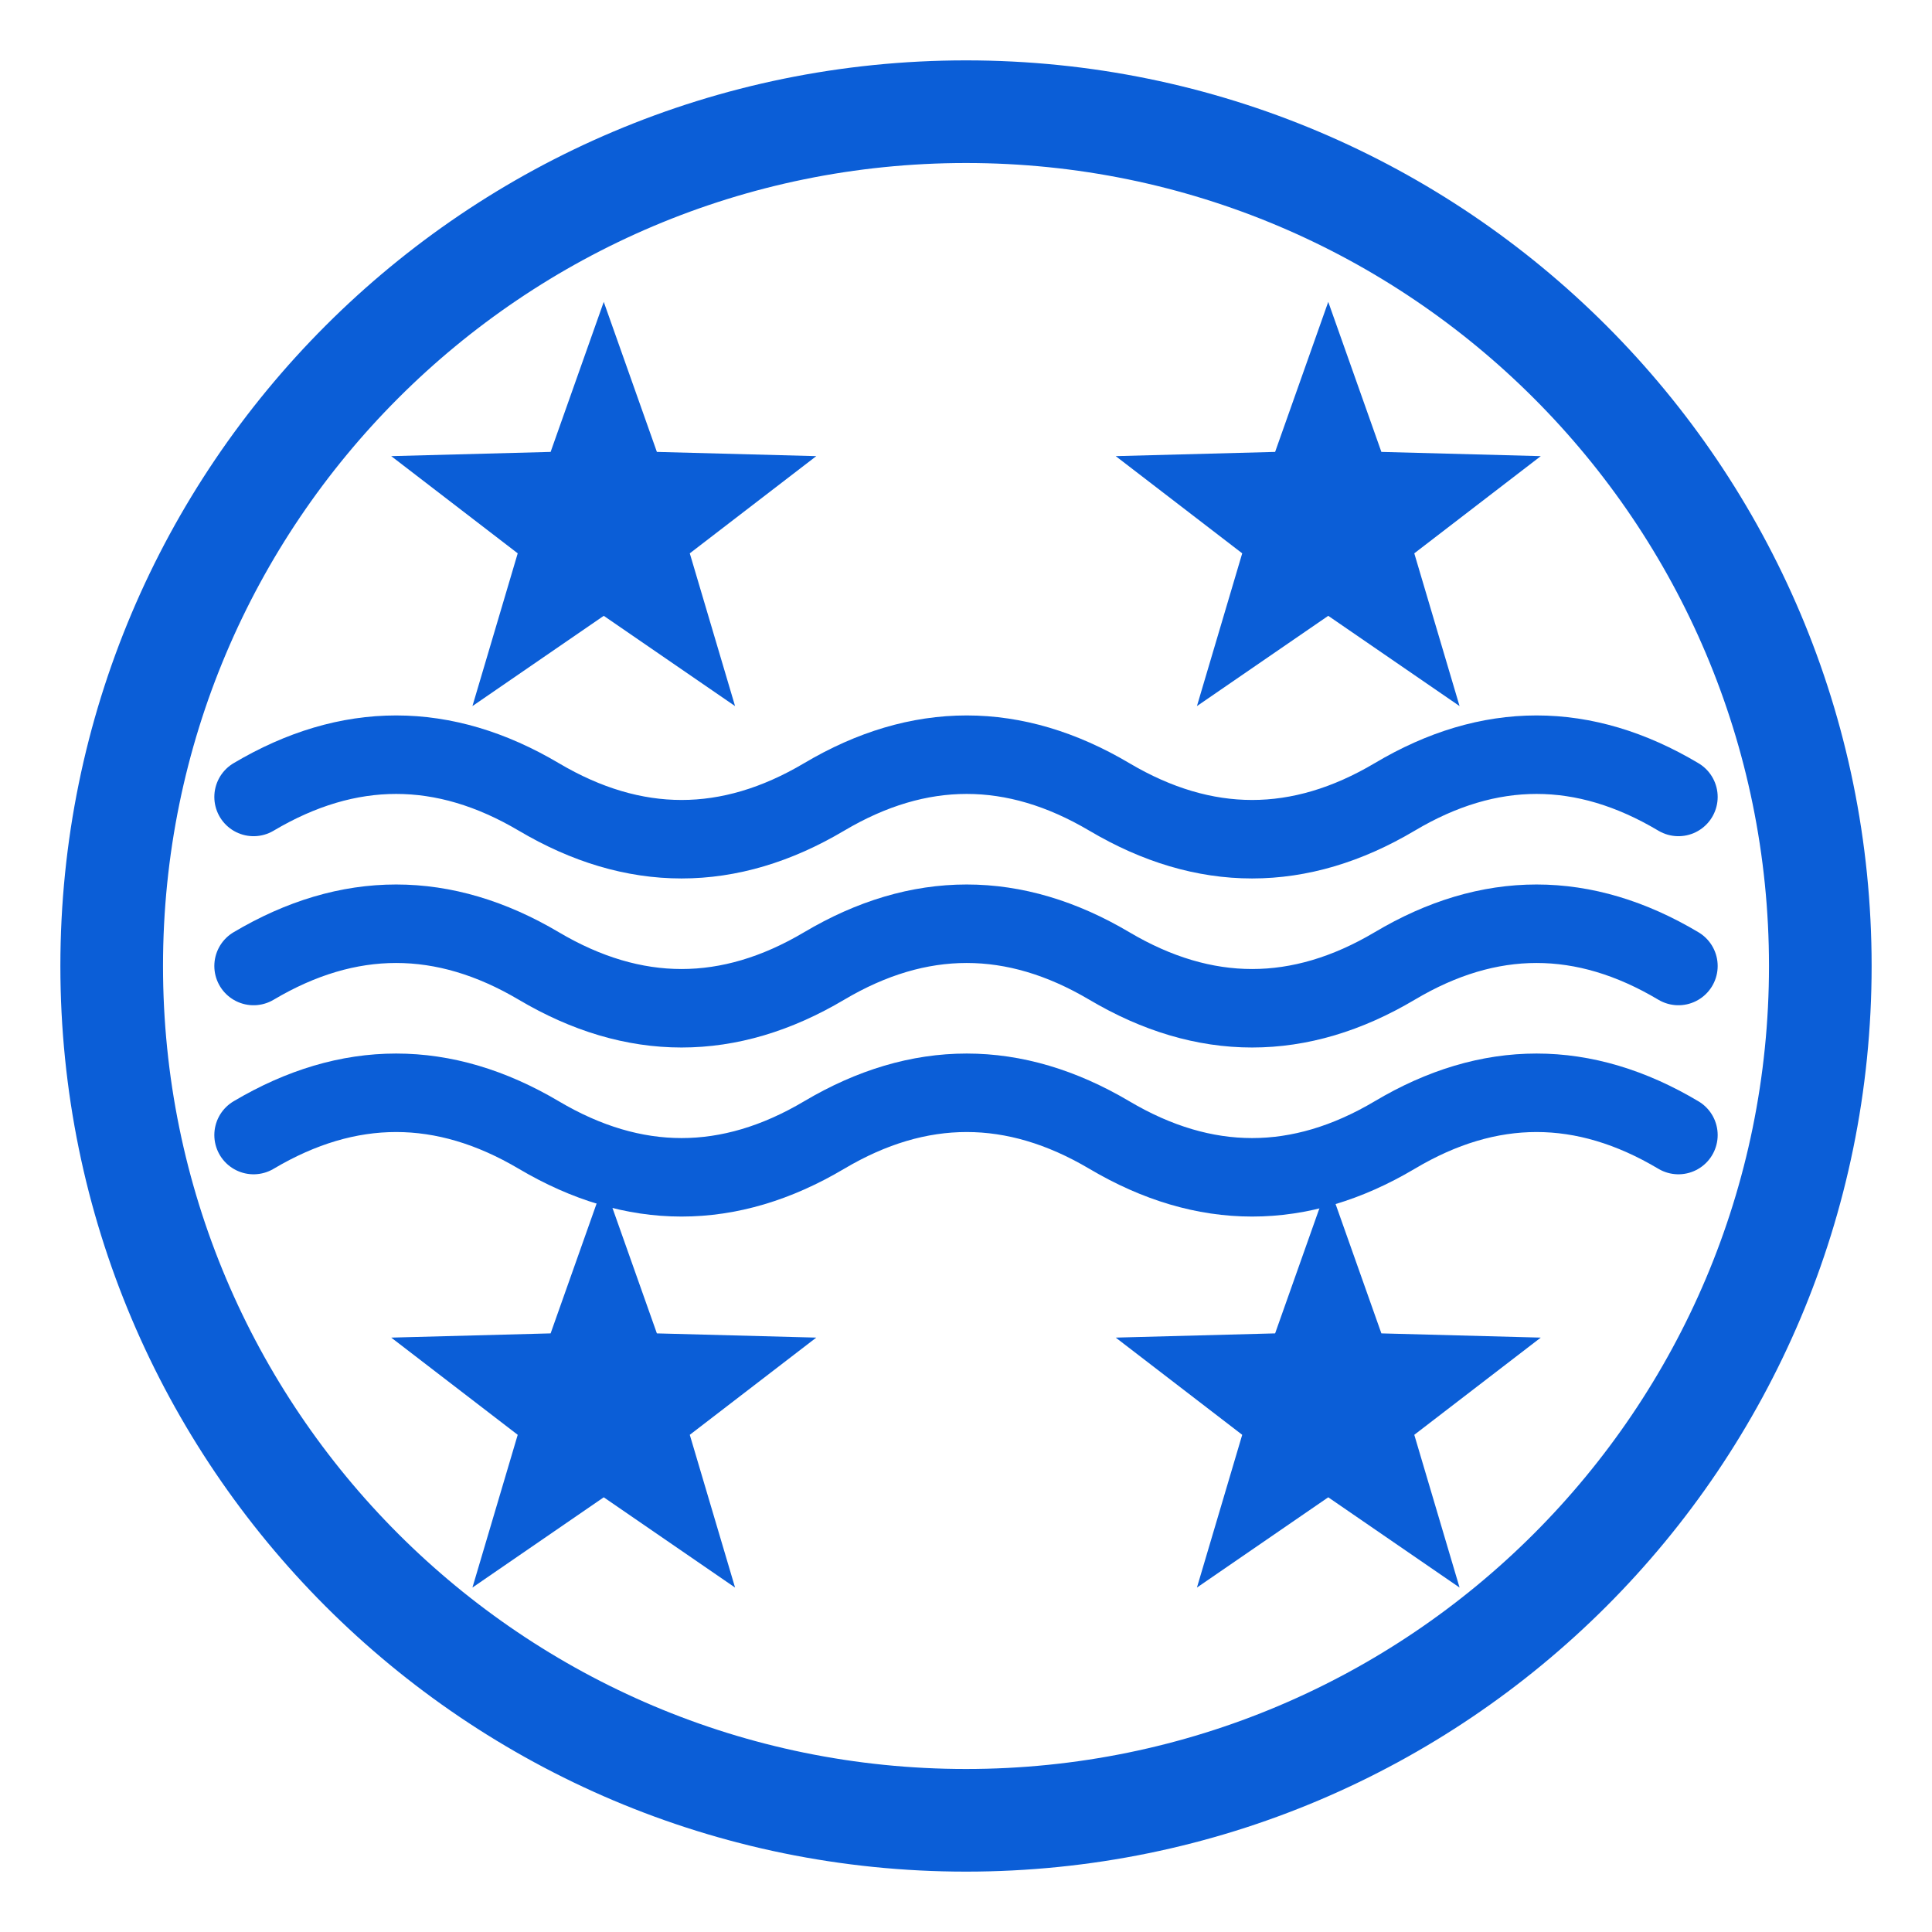
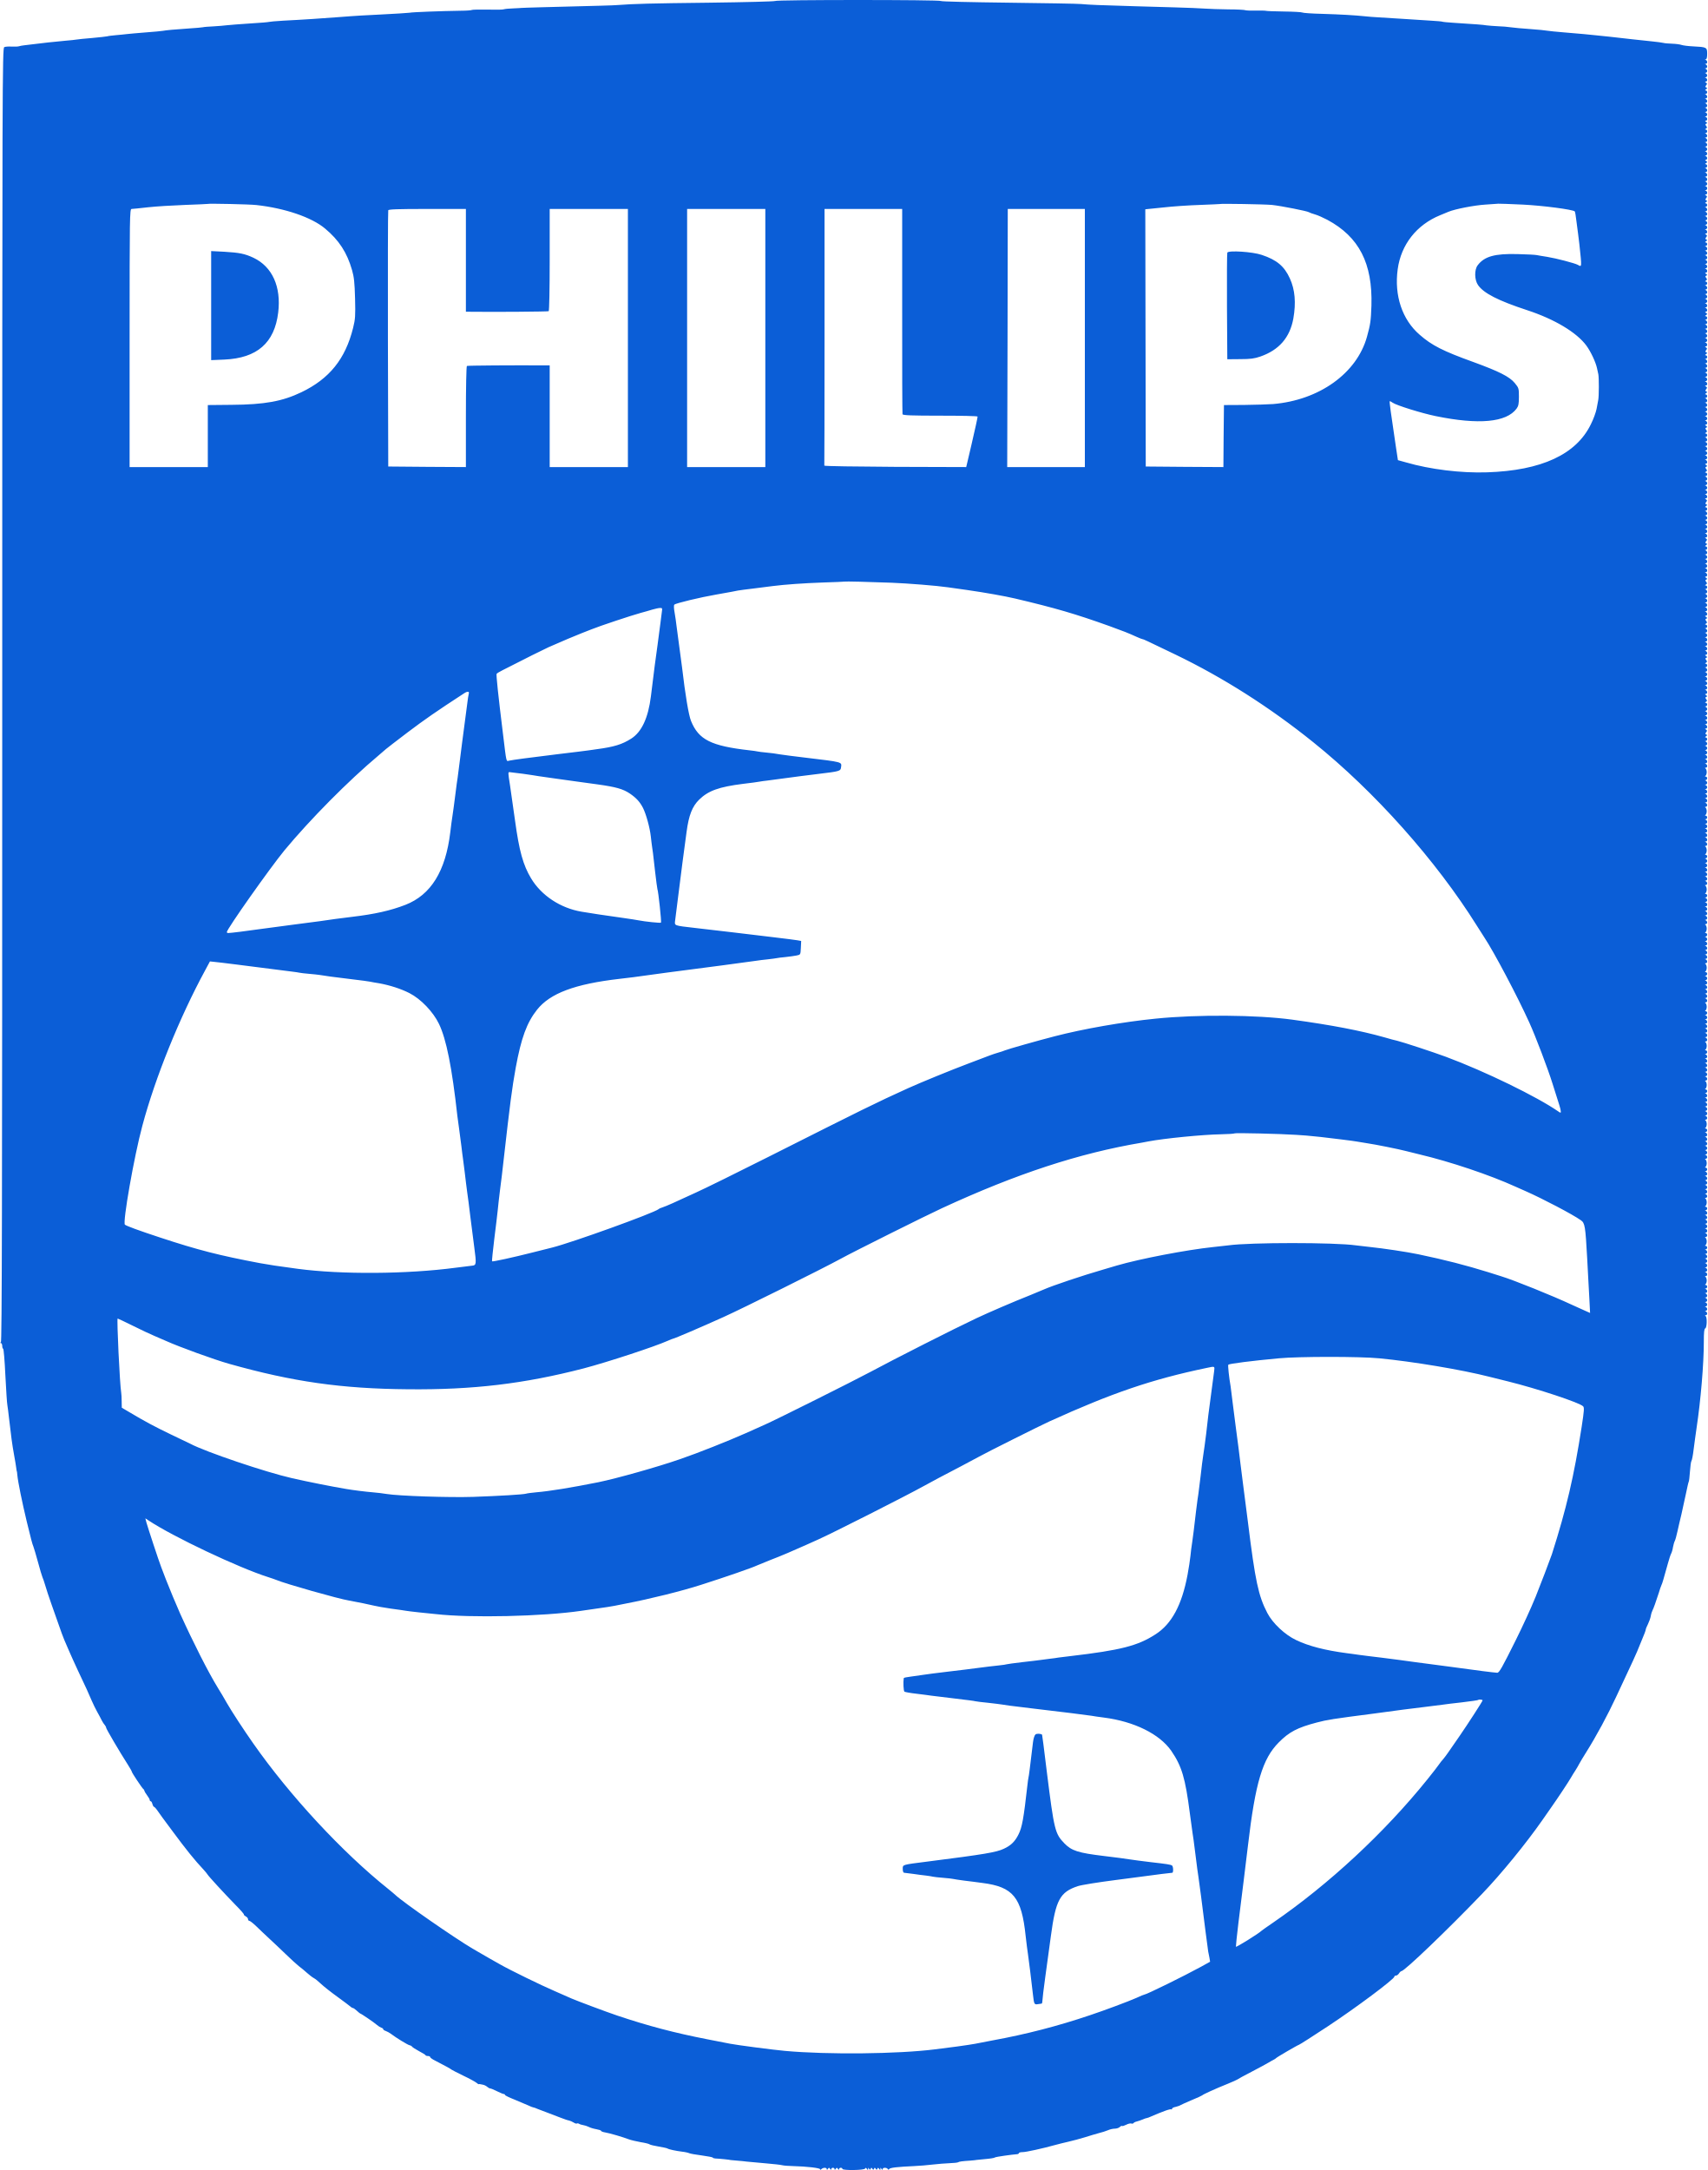
- <svg xmlns="http://www.w3.org/2000/svg" viewBox="0 0 64 64" width="256" height="256" role="img" aria-label="Philips emblem">
-   <circle cx="32.0" cy="32.0" r="28.30" fill="none" stroke="#0B5ED7" stroke-width="3.4" />
-   <path d="M20.00,10.00 L21.76,14.97 L27.04,15.11 L22.85,18.33 L24.35,23.39 L20.00,20.40 L15.65,23.39 L17.15,18.33 L12.96,15.11 L18.24,14.97 Z" fill="#0B5ED7" />
-   <path d="M44.00,10.00 L45.76,14.97 L51.04,15.11 L46.85,18.33 L48.35,23.39 L44.00,20.40 L39.65,23.39 L41.15,18.33 L36.96,15.11 L42.24,14.97 Z" fill="#0B5ED7" />
-   <path d="M20.00,39.20 L21.76,44.17 L27.04,44.31 L22.85,47.53 L24.35,52.59 L20.00,49.60 L15.65,52.59 L17.15,47.53 L12.96,44.31 L18.24,44.17 Z" fill="#0B5ED7" />
-   <path d="M44.00,39.20 L45.76,44.17 L51.04,44.31 L46.85,47.53 L48.35,52.59 L44.00,49.60 L39.65,52.59 L41.15,47.53 L36.96,44.31 L42.24,44.17 Z" fill="#0B5ED7" />
-   <path d="M8.40,26.40 Q13.12,23.60 17.85,26.40 Q22.58,29.20 27.30,26.40 Q32.02,23.60 36.75,26.40 Q41.48,29.20 46.20,26.40 Q50.90,23.60 55.60,26.40" fill="none" stroke="#0B5ED7" stroke-width="2.6" stroke-linecap="round" />
-   <path d="M8.40,32.00 Q13.12,29.20 17.85,32.00 Q22.58,34.80 27.30,32.00 Q32.02,29.20 36.75,32.00 Q41.48,34.80 46.20,32.00 Q50.90,29.20 55.60,32.00" fill="none" stroke="#0B5ED7" stroke-width="2.6" stroke-linecap="round" />
-   <path d="M8.40,37.60 Q13.12,34.80 17.85,37.60 Q22.58,40.40 27.30,37.60 Q32.02,34.80 36.75,37.60 Q41.48,40.40 46.20,37.60 Q50.90,34.80 55.60,37.60" fill="none" stroke="#0B5ED7" stroke-width="2.6" stroke-linecap="round" />
+ <svg xmlns="http://www.w3.org/2000/svg" viewBox="0 0 1528 1942">
+   <g transform="translate(0,1942) scale(0.1,-0.1)" fill="#0B5ED7">
+     <path d="M6936 19411 c-3 -4 -265 -11 -583 -15 -535 -6 -678 -10 -823 -21 -50 -4 -145 -6 -685 -20 -99 -3 -180 -5 -180 -6 0 -1 -31 -2 -70 -4 -38 -1 -77 -5 -85 -8 -8 -4 -75 -5 -147 -3 -73 1 -135 0 -139 -3 -3 -3 -47 -7 -97 -7 -183 -3 -433 -12 -462 -18 -16 -2 -133 -10 -260 -16 -126 -6 -246 -13 -265 -15 -19 -2 -73 -6 -120 -9 -47 -3 -148 -10 -225 -16 -77 -5 -194 -12 -260 -15 -66 -4 -123 -9 -127 -11 -4 -2 -80 -9 -170 -14 -90 -6 -183 -13 -208 -16 -25 -3 -79 -8 -120 -10 -41 -2 -84 -5 -95 -8 -11 -2 -63 -7 -115 -10 -137 -9 -218 -17 -243 -22 -12 -2 -80 -9 -152 -14 -71 -6 -148 -12 -170 -15 -22 -3 -67 -7 -100 -10 -33 -3 -67 -7 -75 -10 -8 -2 -69 -9 -135 -15 -66 -5 -129 -12 -140 -14 -11 -2 -54 -7 -95 -10 -89 -8 -239 -24 -295 -32 -22 -3 -56 -7 -75 -9 -19 -2 -42 -6 -50 -9 -8 -3 -37 -4 -65 -3 -27 2 -58 0 -67 -5 -17 -8 -18 -294 -18 -5798 0 -4621 -3 -5789 -12 -5793 -10 -4 -10 -6 0 -6 6 -1 12 -12 12 -26 0 -14 4 -25 8 -25 5 0 14 -107 20 -238 7 -130 14 -250 18 -267 3 -16 9 -66 14 -110 19 -166 29 -243 45 -330 9 -49 18 -103 20 -120 2 -16 4 -30 5 -30 1 0 4 -16 5 -35 6 -63 43 -244 84 -415 40 -164 50 -203 60 -226 5 -13 24 -76 41 -139 17 -63 35 -124 40 -135 5 -11 16 -42 24 -70 16 -53 28 -90 56 -170 10 -27 37 -104 60 -170 23 -66 47 -133 55 -150 7 -16 26 -59 41 -95 15 -36 51 -114 79 -175 75 -158 100 -213 126 -275 13 -30 35 -75 49 -100 14 -25 32 -58 40 -75 8 -16 21 -36 28 -43 6 -7 12 -18 12 -24 0 -10 122 -218 194 -330 20 -31 36 -60 36 -64 0 -9 92 -147 103 -155 5 -3 9 -10 9 -15 1 -5 11 -23 24 -40 13 -17 24 -36 24 -42 0 -7 4 -12 9 -12 5 0 12 -11 15 -25 4 -14 10 -25 15 -25 4 0 21 -19 37 -43 16 -23 32 -46 37 -52 4 -5 44 -59 89 -120 125 -169 200 -262 280 -347 15 -16 31 -36 36 -44 10 -17 144 -163 250 -272 44 -44 78 -83 75 -86 -3 -2 5 -9 16 -16 12 -6 21 -17 21 -25 0 -8 5 -15 11 -15 7 0 35 -22 63 -49 28 -27 79 -76 114 -108 35 -32 100 -94 146 -138 45 -44 99 -93 120 -110 22 -16 55 -44 75 -62 19 -17 46 -38 59 -45 14 -7 43 -31 66 -53 23 -22 89 -74 146 -115 57 -41 109 -81 116 -87 7 -7 17 -13 22 -13 5 0 21 -11 36 -25 15 -14 29 -25 31 -25 7 0 130 -84 149 -102 11 -10 28 -20 38 -24 10 -3 18 -9 18 -14 0 -5 10 -12 23 -16 12 -4 33 -16 47 -26 44 -34 152 -100 167 -102 8 -1 18 -7 21 -12 4 -6 32 -24 62 -40 30 -16 57 -32 58 -36 2 -5 12 -8 23 -8 10 0 19 -4 19 -9 0 -6 21 -21 48 -34 89 -46 137 -72 142 -78 3 -3 50 -27 105 -54 55 -26 108 -55 119 -64 10 -9 20 -15 22 -13 2 1 5 2 7 1 1 0 13 -3 26 -5 14 -2 32 -11 41 -19 9 -8 21 -15 27 -15 6 0 34 -11 61 -25 28 -14 55 -25 61 -25 6 0 11 -4 11 -8 0 -5 37 -23 83 -41 45 -19 100 -42 123 -52 22 -11 44 -19 48 -19 4 0 22 -6 39 -14 18 -7 57 -22 87 -33 30 -12 82 -31 115 -44 33 -13 68 -25 78 -26 10 -2 28 -10 41 -18 12 -8 25 -12 29 -9 3 3 12 2 19 -2 7 -5 24 -10 37 -12 13 -2 36 -9 50 -16 14 -8 45 -17 69 -21 23 -4 42 -10 42 -15 0 -4 17 -11 38 -14 41 -7 157 -41 212 -62 19 -7 67 -18 105 -25 39 -6 75 -15 80 -20 6 -4 42 -13 80 -19 37 -6 73 -14 78 -17 14 -9 76 -22 132 -29 28 -3 57 -10 65 -14 8 -4 59 -13 113 -20 53 -7 97 -16 97 -19 0 -4 10 -7 23 -8 32 -1 131 -11 137 -14 3 -1 28 -3 55 -5 28 -2 68 -6 90 -9 22 -2 96 -9 165 -15 69 -6 136 -13 150 -17 14 -4 59 -7 100 -8 121 -3 240 -17 240 -28 0 -7 4 -7 12 1 16 16 48 15 48 0 0 -9 4 -8 10 2 9 13 11 13 20 0 6 -10 10 -11 10 -2 0 6 7 12 15 12 8 0 15 -6 15 -12 0 -9 4 -8 10 2 9 13 11 13 20 0 6 -10 10 -11 10 -2 0 6 7 12 15 12 8 0 15 -4 15 -10 0 -15 197 -13 203 3 4 9 8 8 16 -3 10 -13 11 -13 11 0 0 12 2 13 9 1 7 -11 9 -11 14 0 5 12 7 12 15 0 8 -11 10 -11 15 0 5 12 7 12 15 0 8 -11 10 -11 15 0 4 12 7 11 16 -1 10 -13 11 -13 11 0 0 13 1 13 10 0 6 -10 10 -11 10 -2 0 15 36 16 46 1 5 -8 8 -8 13 0 8 12 73 19 221 26 47 2 123 8 170 14 47 5 114 11 150 12 36 1 70 5 75 8 11 7 36 10 110 15 28 2 52 5 55 6 3 1 25 3 50 5 77 7 106 11 117 18 8 5 146 25 201 29 6 1 12 5 12 10 0 4 15 8 33 8 30 0 177 32 292 64 28 8 82 21 121 30 38 9 104 26 145 39 41 13 97 30 124 37 28 7 64 18 82 26 17 8 45 14 61 14 17 0 37 7 45 15 8 8 17 12 20 9 3 -3 19 2 37 11 17 9 38 14 46 11 7 -3 16 -1 19 3 2 5 16 12 29 15 14 3 38 12 53 18 15 7 33 13 38 13 6 1 24 7 40 15 57 24 70 30 121 49 29 11 55 17 58 14 3 -4 6 -1 6 5 0 6 15 14 33 17 17 4 37 11 42 15 6 4 51 24 100 45 50 20 92 40 95 43 6 8 120 60 230 104 41 17 80 34 85 38 6 5 63 36 127 69 65 34 132 70 150 81 18 11 40 23 48 27 8 3 17 10 20 13 5 8 198 120 205 120 5 0 139 86 260 166 259 171 595 423 595 444 0 6 7 10 15 10 8 0 20 9 27 20 7 11 17 20 22 20 27 0 418 375 721 691 171 178 393 450 539 659 25 36 62 89 83 119 55 78 150 221 173 261 11 19 29 49 40 65 11 17 27 44 35 60 9 17 36 62 60 100 92 146 194 335 273 505 37 80 113 243 147 315 18 39 35 77 38 85 3 8 22 53 41 100 20 46 36 89 36 95 0 6 8 27 19 48 10 20 22 53 26 73 3 20 11 44 16 53 9 17 30 75 56 156 8 28 19 59 24 70 9 19 15 41 58 195 10 36 22 74 28 85 6 11 14 37 17 59 4 21 11 46 16 55 5 9 16 48 24 86 8 39 25 108 36 155 11 47 29 129 40 183 11 54 22 102 25 107 3 5 8 47 11 92 3 46 9 88 13 93 5 6 14 53 20 105 7 52 18 138 26 190 38 253 65 575 65 772 0 84 3 117 13 120 15 6 18 100 3 110 -7 5 -7 8 2 8 6 0 12 6 12 14 0 8 -6 17 -12 19 -10 4 -10 6 0 6 6 1 12 7 12 15 0 8 -6 17 -12 19 -10 4 -10 6 0 6 6 1 12 7 12 15 0 8 -6 17 -12 19 -10 4 -10 6 0 6 6 1 12 7 12 15 0 8 -6 17 -12 19 -10 4 -10 6 0 6 6 1 12 7 12 15 0 8 -6 17 -12 19 -10 4 -10 6 0 6 6 1 12 7 12 15 0 8 -6 17 -12 19 -10 4 -10 6 0 6 6 1 12 8 12 16 0 8 -6 15 -12 15 -9 0 -9 3 -2 8 5 4 10 18 10 32 0 14 -5 28 -10 32 -7 5 -7 8 2 8 16 0 16 27 0 33 -10 4 -10 6 0 6 6 1 12 7 12 15 0 8 -6 17 -12 19 -10 4 -10 6 0 6 6 1 12 7 12 15 0 8 -6 17 -12 19 -10 4 -10 6 0 6 6 1 12 7 12 15 0 8 -6 17 -12 19 -10 4 -10 6 0 6 6 1 12 7 12 15 0 8 -6 17 -12 19 -10 4 -10 6 0 6 6 1 12 7 12 15 0 8 -6 17 -12 19 -10 4 -10 6 0 6 6 1 12 8 12 16 0 8 -6 15 -12 15 -9 0 -9 3 -2 8 5 4 10 18 10 32 0 14 -5 28 -10 32 -7 5 -7 8 2 8 6 0 12 6 12 14 0 8 -6 17 -12 19 -10 4 -10 6 0 6 16 1 16 28 0 34 -10 4 -10 6 0 6 16 1 16 28 0 34 -10 4 -10 6 0 6 6 1 12 7 12 15 0 8 -6 17 -12 19 -10 4 -10 6 0 6 6 1 12 7 12 15 0 8 -6 17 -12 19 -10 4 -10 6 0 6 16 1 16 28 0 34 -10 4 -10 6 0 6 6 1 12 8 12 16 0 8 -6 15 -12 15 -9 0 -9 3 -2 8 5 4 10 18 10 32 0 14 -5 28 -10 32 -7 5 -7 8 2 8 6 0 12 6 12 14 0 8 -6 17 -12 19 -10 4 -10 6 0 6 6 1 12 7 12 15 0 8 -6 17 -12 19 -10 4 -10 6 0 6 6 1 12 7 12 15 0 8 -6 17 -12 19 -10 4 -10 6 0 6 6 1 12 7 12 15 0 8 -6 17 -12 19 -10 4 -10 6 0 6 6 1 12 7 12 15 0 8 -6 17 -12 19 -10 4 -10 6 0 6 6 1 12 7 12 15 0 8 -6 17 -12 19 -10 4 -10 6 0 6 6 1 12 8 12 16 0 8 -6 15 -12 15 -9 0 -9 3 -2 8 5 4 10 18 10 32 0 14 -5 28 -10 32 -7 5 -7 8 2 8 6 0 12 6 12 14 0 8 -6 17 -12 19 -10 4 -10 6 0 6 6 1 12 7 12 15 0 8 -6 17 -12 19 -10 4 -10 6 0 6 6 1 12 7 12 15 0 8 -6 17 -12 19 -10 4 -10 6 0 6 6 1 12 7 12 15 0 8 -6 17 -12 19 -10 4 -10 6 0 6 6 1 12 7 12 15 0 8 -6 17 -12 19 -10 4 -10 6 0 6 6 1 12 7 12 15 0 8 -6 17 -12 19 -10 4 -10 6 0 6 6 1 12 8 12 16 0 8 -6 15 -12 15 -9 0 -9 3 -2 8 5 4 10 18 10 32 0 14 -5 28 -10 32 -7 5 -7 8 2 8 6 0 12 6 12 14 0 8 -6 17 -12 19 -10 4 -10 6 0 6 16 1 16 28 0 34 -10 4 -10 6 0 6 6 1 12 7 12 15 0 8 -6 17 -12 19 -10 4 -10 6 0 6 6 1 12 7 12 15 0 8 -6 17 -12 19 -10 4 -10 6 0 6 6 1 12 7 12 15 0 8 -6 17 -12 19 -10 4 -10 6 0 6 6 1 12 7 12 15 0 8 -6 17 -12 19 -10 4 -10 6 0 6 6 1 12 8 12 16 0 8 -6 15 -12 15 -9 0 -9 3 -2 8 5 4 10 18 10 32 0 14 -5 28 -10 32 -7 5 -7 8 2 8 6 0 12 6 12 14 0 8 -6 17 -12 19 -10 4 -10 6 0 6 6 1 12 7 12 15 0 8 -6 17 -12 19 -10 4 -10 6 0 6 6 1 12 7 12 15 0 8 -6 17 -12 19 -10 4 -10 6 0 6 6 1 12 7 12 15 0 8 -6 17 -12 19 -10 4 -10 6 0 6 6 1 12 7 12 15 0 8 -6 17 -12 19 -10 4 -10 6 0 6 6 1 12 7 12 15 0 8 -6 17 -12 19 -10 4 -10 6 0 6 6 1 12 8 12 16 0 8 -6 15 -12 15 -9 0 -9 3 -2 8 5 4 10 18 10 32 0 14 -5 28 -10 32 -7 5 -7 8 2 8 6 0 12 6 12 14 0 8 -6 17 -12 19 -10 4 -10 6 0 6 16 1 16 28 0 34 -10 4 -10 6 0 6 16 1 16 28 0 34 -10 4 -10 6 0 6 6 1 12 7 12 15 0 8 -6 17 -12 19 -10 4 -10 6 0 6 6 1 12 7 12 15 0 8 -6 17 -12 19 -10 4 -10 6 0 6 6 1 12 7 12 15 0 8 -6 17 -12 19 -10 4 -10 6 0 6 6 1 12 8 12 16 0 8 -6 15 -12 15 -9 0 -9 3 -2 8 5 4 10 18 10 32 0 14 -5 28 -10 32 -7 5 -7 8 2 8 6 0 12 6 12 14 0 8 -6 17 -12 19 -10 4 -10 6 0 6 6 1 12 7 12 15 0 8 -6 17 -12 19 -10 4 -10 6 0 6 6 1 12 7 12 15 0 8 -6 17 -12 19 -10 4 -10 6 0 6 6 1 12 7 12 15 0 8 -6 17 -12 19 -10 4 -10 6 0 6 6 1 12 7 12 15 0 8 -6 17 -12 19 -10 4 -10 6 0 6 6 1 12 7 12 15 0 8 -6 17 -12 19 -10 4 -10 6 0 6 6 1 12 8 12 16 0 8 -6 15 -12 15 -9 0 -9 3 -2 8 5 4 10 18 10 32 0 14 -5 28 -10 32 -7 5 -7 8 2 8 6 0 12 6 12 14 0 8 -6 17 -12 19 -10 4 -10 6 0 6 6 1 12 7 12 15 0 8 -6 17 -12 19 -10 4 -10 6 0 6 6 1 12 7 12 15 0 8 -6 17 -12 19 -10 4 -10 6 0 6 6 1 12 7 12 15 0 8 -6 17 -12 19 -10 4 -10 6 0 6 6 1 12 7 12 15 0 8 -6 17 -12 19 -10 4 -10 6 0 6 6 1 12 7 12 15 0 8 -6 17 -12 19 -10 4 -10 6 0 6 6 1 12 8 12 16 0 8 -6 15 -12 15 -9 0 -9 3 -2 8 5 4 10 18 10 32 0 14 -5 28 -10 32 -7 5 -7 8 2 8 6 0 12 6 12 14 0 8 -6 17 -12 19 -10 4 -10 6 0 6 6 1 12 7 12 15 0 8 -6 17 -12 19 -10 4 -10 6 0 6 6 1 12 7 12 15 0 8 -6 17 -12 19 -10 4 -10 6 0 6 6 1 12 7 12 15 0 8 -6 17 -12 19 -10 4 -10 6 0 6 16 1 16 28 0 34 -10 4 -10 6 0 6 6 1 12 7 12 15 0 8 -6 17 -12 19 -10 4 -10 6 0 6 6 1 12 8 12 16 0 8 -6 15 -12 15 -9 0 -9 3 -2 8 5 4 10 18 10 32 0 14 -5 28 -10 32 -7 5 -7 8 2 8 6 0 12 6 12 14 0 8 -6 17 -12 19 -10 4 -10 6 0 6 6 1 12 7 12 15 0 8 -6 17 -12 19 -10 4 -10 6 0 6 6 1 12 7 12 15 0 8 -6 17 -12 19 -10 4 -10 6 0 6 6 1 12 7 12 15 0 8 -6 17 -12 19 -10 4 -10 6 0 6 6 1 12 7 12 15 0 8 -6 17 -12 19 -10 4 -10 6 0 6 6 1 12 7 12 15 0 8 -6 17 -12 19 -10 4 -10 6 0 6 6 1 12 8 12 16 0 8 -6 15 -12 15 -9 0 -9 3 -2 8 5 4 10 18 10 32 0 14 -5 28 -10 32 -7 5 -7 8 2 8 6 0 12 6 12 14 0 8 -6 17 -12 19 -10 4 -10 6 0 6 16 1 16 28 0 34 -10 4 -10 6 0 6 16 1 16 28 0 34 -10 4 -10 6 0 6 6 1 12 7 12 15 0 8 -6 17 -12 19 -10 4 -10 6 0 6 16 1 16 28 0 34 -10 4 -10 6 0 6 16 1 16 28 0 34 -10 4 -10 6 0 6 6 1 12 8 12 16 0 8 -6 15 -12 15 -9 0 -9 3 -2 8 5 4 10 18 10 32 0 14 -5 28 -10 32 -7 5 -7 8 2 8 6 0 12 6 12 14 0 8 -6 17 -12 19 -10 4 -10 6 0 6 16 1 16 28 0 34 -10 4 -10 6 0 6 6 1 12 7 12 15 0 8 -6 17 -12 19 -10 4 -10 6 0 6 6 1 12 7 12 15 0 8 -6 17 -12 19 -10 4 -10 6 0 6 6 1 12 7 12 15 0 8 -6 17 -12 19 -10 4 -10 6 0 6 6 1 12 7 12 15 0 8 -6 17 -12 19 -10 4 -10 6 0 6 6 1 12 8 12 16 0 8 -6 15 -12 15 -9 0 -9 3 -2 8 5 4 10 18 10 32 0 14 -5 28 -10 32 -7 5 -7 8 2 8 16 0 16 27 0 33 -10 4 -10 6 0 6 6 1 12 7 12 15 0 8 -6 17 -12 19 -10 4 -10 6 0 6 6 1 12 7 12 15 0 8 -6 17 -12 19 -10 4 -10 6 0 6 6 1 12 7 12 15 0 8 -6 17 -12 19 -10 4 -10 6 0 6 6 1 12 7 12 15 0 8 -6 17 -12 19 -10 4 -10 6 0 6 6 1 12 7 12 15 0 8 -6 17 -12 19 -10 4 -10 6 0 6 6 1 12 8 12 16 0 8 -6 15 -12 15 -9 0 -8 4 2 11 12 8 12 12 2 16 -10 4 -10 8 -1 20 10 12 10 16 -2 24 -10 6 -10 9 -1 9 6 0 12 6 12 14 0 8 -6 17 -12 19 -10 4 -10 6 0 6 6 1 12 7 12 15 0 8 -6 17 -12 19 -10 4 -10 6 0 6 16 1 16 28 0 34 -10 4 -10 6 0 6 6 1 12 7 12 15 0 8 -6 17 -12 19 -10 4 -10 6 0 6 6 1 12 7 12 15 0 8 -6 17 -12 19 -10 4 -10 6 0 6 6 1 12 8 12 16 0 8 -6 15 -12 15 -9 0 -9 3 1 9 12 8 12 12 2 24 -9 12 -9 16 1 20 10 4 10 8 -2 16 -10 7 -11 11 -2 11 6 0 12 6 12 14 0 8 -6 17 -12 19 -10 4 -10 6 0 6 6 1 12 7 12 15 0 8 -6 17 -12 19 -10 4 -10 6 0 6 6 1 12 7 12 15 0 8 -6 17 -12 19 -10 4 -10 6 0 6 6 1 12 7 12 15 0 8 -6 17 -12 19 -10 4 -10 6 0 6 6 1 12 7 12 15 0 8 -6 17 -12 19 -10 4 -10 6 0 6 6 1 12 7 12 15 0 8 -6 17 -12 19 -10 4 -10 6 0 6 6 1 12 8 12 16 0 8 -6 15 -12 15 -9 0 -9 3 1 9 12 8 12 12 2 24 -9 12 -9 16 1 20 10 4 10 8 -2 16 -10 7 -11 11 -2 11 6 0 12 6 12 14 0 8 -6 17 -12 19 -10 4 -10 6 0 6 6 1 12 7 12 15 0 8 -6 17 -12 19 -10 4 -10 6 0 6 6 1 12 7 12 15 0 8 -6 17 -12 19 -10 4 -10 6 0 6 16 1 16 28 0 34 -10 4 -10 6 0 6 6 1 12 7 12 15 0 8 -6 17 -12 19 -10 4 -10 6 0 6 6 1 12 7 12 15 0 8 -6 17 -12 19 -10 4 -10 6 0 6 6 1 12 8 12 16 0 8 -6 15 -12 15 -9 0 -9 3 1 9 12 8 12 12 2 24 -9 12 -9 16 1 20 10 4 10 8 -2 16 -10 7 -11 11 -2 11 6 0 12 6 12 14 0 8 -6 17 -12 19 -10 4 -10 6 0 6 6 1 12 7 12 15 0 8 -6 17 -12 19 -10 4 -10 6 0 6 6 1 12 7 12 15 0 8 -6 17 -12 19 -10 4 -10 6 0 6 6 1 12 7 12 15 0 8 -6 17 -12 19 -10 4 -10 6 0 6 6 1 12 7 12 15 0 8 -6 17 -12 19 -10 4 -10 6 0 6 6 1 12 7 12 15 0 8 -6 17 -12 19 -10 4 -10 6 0 6 6 1 12 8 12 16 0 8 -6 15 -12 15 -9 0 -9 3 1 9 12 8 12 12 2 24 -9 12 -9 16 1 20 10 4 10 8 -2 16 -10 7 -11 11 -2 11 6 0 12 6 12 14 0 8 -6 17 -12 19 -10 4 -10 6 0 6 16 1 16 28 0 34 -10 4 -10 6 0 6 6 1 12 7 12 15 0 8 -6 17 -12 19 -10 4 -10 6 0 6 6 1 12 7 12 15 0 8 -6 17 -12 19 -10 4 -10 6 0 6 6 1 12 7 12 15 0 8 -6 17 -12 19 -10 4 -10 6 0 6 6 1 12 7 12 15 0 8 -6 17 -12 19 -10 4 -10 6 0 6 6 1 12 8 12 16 0 8 -6 15 -12 15 -9 0 -8 4 2 11 12 8 12 12 2 16 -10 4 -10 8 -1 20 10 12 10 16 -2 24 -10 6 -10 9 -1 9 6 0 12 6 12 14 0 8 -6 17 -12 19 -10 4 -10 6 0 6 6 1 12 7 12 15 0 8 -6 17 -12 19 -10 4 -10 6 0 6 6 1 12 7 12 15 0 8 -6 17 -12 19 -10 4 -10 6 0 6 16 1 16 28 0 34 -10 4 -10 6 0 6 6 1 12 7 12 15 0 8 -6 17 -12 19 -10 4 -10 6 0 6 6 1 12 7 12 15 0 8 -6 17 -12 19 -10 4 -10 6 0 6 6 1 12 8 12 16 0 8 -6 15 -12 15 -9 0 -8 4 2 11 12 8 12 12 2 16 -10 4 -10 8 -1 20 10 12 10 16 -2 24 -10 6 -10 9 -1 9 6 0 12 6 12 14 0 8 -6 17 -12 19 -10 4 -10 6 0 6 6 1 12 7 12 15 0 8 -6 17 -12 19 -10 4 -10 6 0 6 6 1 12 7 12 15 0 8 -6 17 -12 19 -10 4 -10 6 0 6 6 1 12 7 12 15 0 8 -6 17 -12 19 -10 4 -10 6 0 6 6 1 12 7 12 15 0 8 -6 17 -12 19 -10 4 -10 6 0 6 6 1 12 8 12 16 0 8 -6 15 -12 15 -9 0 -9 3 1 9 12 8 12 12 2 24 -9 12 -9 16 1 20 10 4 10 8 -2 16 -10 7 -11 11 -2 11 6 0 12 6 12 14 0 8 -6 17 -12 19 -10 4 -10 6 0 6 6 1 12 7 12 15 0 8 -6 17 -12 19 -10 4 -10 6 0 6 6 1 12 7 12 15 0 8 -6 17 -12 19 -10 4 -10 6 0 6 6 1 12 7 12 15 0 8 -6 17 -12 19 -10 4 -10 6 0 6 16 1 16 28 0 34 -10 4 -10 6 0 6 6 1 12 7 12 15 0 8 -6 17 -12 19 -10 4 -10 6 0 6 6 1 12 8 12 16 0 8 -6 15 -12 15 -9 0 -9 3 1 9 12 8 12 12 2 24 -9 12 -9 16 1 20 10 4 10 8 -2 16 -10 7 -11 11 -2 11 6 0 12 6 12 14 0 8 -6 17 -12 19 -10 4 -10 6 0 6 6 1 12 7 12 15 0 8 -6 17 -12 19 -10 4 -10 6 0 6 6 1 12 7 12 15 0 8 -6 17 -12 19 -10 4 -10 6 0 6 6 1 12 7 12 15 0 8 -6 17 -12 19 -10 4 -10 6 0 6 6 1 12 7 12 15 0 8 -6 17 -12 19 -10 4 -10 6 0 6 6 1 12 7 12 15 0 8 -6 17 -12 19 -10 4 -10 6 0 6 6 1 12 8 12 16 0 8 -6 15 -12 15 -9 0 -8 4 2 11 12 8 12 12 2 16 -10 4 -10 8 -1 20 10 12 10 16 -2 24 -10 6 -10 9 -1 9 16 0 16 27 0 33 -10 4 -10 6 0 6 6 1 12 7 12 15 0 8 -6 17 -12 19 -10 4 -10 6 0 6 16 1 16 28 0 34 -10 4 -10 6 0 6 6 1 12 7 12 15 0 8 -6 17 -12 19 -10 4 -10 6 0 6 6 1 12 7 12 15 0 8 -6 17 -12 19 -10 4 -10 6 0 6 6 1 12 7 12 15 0 8 -6 17 -12 19 -10 4 -10 6 0 6 6 1 12 8 12 16 0 8 -6 15 -12 15 -9 0 -8 4 2 11 12 8 12 12 2 16 -10 4 -10 8 -1 20 10 12 10 16 -2 24 -10 6 -10 9 -1 9 6 0 12 6 12 14 0 8 -6 17 -12 19 -10 4 -10 6 0 6 6 1 12 7 12 15 0 8 -6 17 -12 19 -10 4 -10 6 0 6 6 1 12 7 12 15 0 8 -6 17 -12 19 -10 4 -10 6 0 6 6 1 12 7 12 15 0 8 -6 17 -12 19 -10 4 -10 6 0 6 16 1 16 28 0 34 -10 4 -10 6 0 6 6 1 12 7 12 15 0 8 -6 17 -12 19 -10 4 -10 6 0 6 6 1 12 8 12 16 0 8 -6 15 -12 15 -9 0 -8 4 2 10 13 9 13 11 0 20 -10 6 -11 10 -2 10 6 0 12 6 12 14 0 8 -6 17 -12 19 -10 4 -10 6 0 6 6 1 12 7 12 15 0 8 -6 17 -12 19 -10 4 -10 6 0 6 6 1 12 7 12 15 0 8 -6 17 -12 19 -10 4 -10 6 0 6 6 1 12 7 12 15 0 8 -6 17 -12 19 -10 4 -10 6 0 6 6 1 12 7 12 15 0 8 -6 17 -12 19 -10 4 -10 6 0 6 6 1 12 7 12 15 0 8 -6 17 -12 19 -10 4 -10 6 0 6 6 1 12 8 12 16 0 8 -6 15 -12 15 -9 0 -9 3 1 9 12 8 12 12 2 24 -9 12 -9 16 1 20 10 4 10 8 -2 16 -10 7 -11 11 -2 11 16 0 16 27 0 33 -10 4 -10 6 0 6 6 1 12 7 12 15 0 8 -6 17 -12 19 -10 4 -10 6 0 6 6 1 12 7 12 15 0 8 -6 17 -12 19 -10 4 -10 6 0 6 16 1 16 28 0 34 -10 4 -10 6 0 6 6 1 12 7 12 15 0 8 -6 17 -12 19 -10 4 -10 6 0 6 16 1 16 28 0 34 -10 4 -10 6 0 6 6 1 12 8 12 16 0 8 -6 15 -12 15 -9 0 -8 4 2 11 12 8 12 12 2 16 -10 4 -10 8 -1 20 10 12 10 16 -2 24 -10 6 -10 9 -1 9 6 0 12 6 12 14 0 8 -6 17 -12 19 -10 4 -10 6 0 6 6 1 12 7 12 15 0 8 -6 17 -12 19 -10 4 -10 6 0 6 6 1 12 7 12 15 0 8 -6 17 -12 19 -10 4 -10 6 0 6 6 1 12 7 12 15 0 8 -6 17 -12 19 -10 4 -10 6 0 6 6 1 12 7 12 15 0 8 -6 17 -12 19 -10 4 -10 6 0 6 6 1 12 7 12 15 0 8 -6 17 -12 19 -10 4 -10 6 0 6 6 1 12 8 12 16 0 8 -6 15 -12 15 -9 0 -8 4 2 11 12 8 12 12 2 16 -10 4 -10 8 -1 20 10 12 10 16 -2 24 -10 6 -10 9 -1 9 16 0 16 27 0 33 -10 4 -10 6 0 6 16 1 16 28 0 34 -10 4 -10 6 0 6 6 1 12 7 12 15 0 8 -6 17 -12 19 -10 4 -10 6 0 6 16 1 16 28 0 34 -10 4 -10 6 0 6 6 1 12 7 12 15 0 8 -6 17 -12 19 -10 4 -10 6 0 6 6 1 12 7 12 15 0 8 -6 17 -12 19 -10 4 -10 6 0 6 6 1 12 8 12 16 0 8 -6 15 -12 15 -9 0 -8 4 2 10 13 9 13 11 0 20 -10 6 -11 10 -2 10 6 0 12 6 12 14 0 8 -6 17 -12 19 -10 4 -10 6 0 6 6 1 12 7 12 15 0 8 -6 17 -12 19 -10 4 -10 6 0 6 6 1 12 7 12 15 0 8 -6 17 -12 19 -10 4 -10 6 0 6 6 1 12 7 12 15 0 8 -6 17 -12 19 -10 4 -10 6 0 6 6 1 12 7 12 15 0 8 -6 17 -12 19 -10 4 -10 6 0 6 6 1 12 7 12 15 0 8 -6 17 -12 19 -10 4 -10 6 0 6 6 1 12 8 12 16 0 8 -6 15 -12 15 -9 0 -9 3 1 9 12 8 12 12 2 24 -9 12 -9 16 1 20 10 4 10 8 -2 16 -10 7 -11 11 -2 11 16 0 16 27 0 33 -10 4 -10 6 0 6 6 1 12 7 12 15 0 8 -6 17 -12 19 -10 4 -10 6 0 6 6 1 12 7 12 15 0 8 -6 17 -12 19 -10 4 -10 6 0 6 6 1 12 7 12 15 0 8 -6 17 -12 19 -10 4 -10 6 0 6 6 1 12 7 12 15 0 8 -6 17 -12 19 -10 4 -10 6 0 6 6 1 12 7 12 15 0 8 -6 17 -12 19 -10 4 -10 6 0 6 6 1 12 8 12 16 0 8 -6 15 -12 15 -9 0 -8 4 2 11 12 8 12 12 2 16 -10 4 -10 8 -1 20 10 12 10 16 -2 24 -10 6 -10 9 -1 9 6 0 12 6 12 14 0 8 -6 17 -12 19 -10 4 -10 6 0 6 6 1 12 7 12 15 0 8 -6 17 -12 19 -10 4 -10 6 0 6 6 1 12 7 12 15 0 8 -6 17 -12 19 -10 4 -10 6 0 6 6 1 12 7 12 15 0 8 -6 17 -12 19 -10 4 -10 6 0 6 16 1 16 28 0 34 -10 4 -10 6 0 6 8 1 12 18 12 50 0 58 -5 60 -125 66 -44 2 -91 8 -105 13 -14 5 -52 10 -85 11 -33 1 -68 4 -77 7 -10 3 -57 9 -105 14 -49 5 -128 13 -178 19 -137 16 -274 31 -330 36 -27 3 -72 7 -100 10 -27 3 -106 9 -175 15 -69 6 -136 12 -150 15 -14 3 -83 10 -155 15 -71 5 -150 12 -175 16 -25 4 -74 8 -110 9 -36 2 -83 5 -105 8 -38 6 -77 9 -295 23 -52 3 -98 8 -101 10 -3 2 -48 6 -100 9 -52 3 -164 10 -249 16 -85 5 -186 12 -225 14 -38 2 -90 6 -115 9 -96 10 -222 17 -384 22 -93 2 -174 8 -180 12 -6 4 -80 8 -164 9 -83 1 -155 4 -160 6 -4 2 -45 3 -92 2 -47 -1 -89 1 -95 4 -5 3 -73 7 -150 7 -77 1 -171 4 -210 7 -38 3 -160 8 -270 11 -205 5 -512 15 -690 21 -55 2 -122 6 -150 9 -27 3 -320 8 -650 12 -330 4 -601 10 -603 15 -5 12 -1479 12 -1486 0z m-4641 -1826 c255 -28 495 -110 614 -210 125 -104 197 -215 242 -372 18 -63 23 -111 27 -254 4 -157 2 -185 -18 -265 -69 -277 -212 -454 -462 -574 -171 -82 -329 -111 -628 -113 l-210 -2 0 -277 0 -278 -350 0 -350 0 0 1155 c0 1093 1 1155 18 1155 9 0 76 7 147 15 72 8 220 17 330 21 110 4 201 8 203 9 6 5 379 -3 437 -10z m9090 1 c83 -9 316 -55 330 -65 6 -4 30 -13 55 -20 25 -7 74 -29 110 -48 285 -153 406 -390 395 -768 -5 -139 -9 -167 -40 -279 -91 -327 -427 -567 -840 -602 -44 -3 -161 -7 -260 -8 l-180 -1 -3 -278 -2 -277 -348 2 -347 3 -2 1151 -2 1151 157 16 c86 10 236 20 332 23 96 4 176 7 177 8 7 5 407 -2 468 -8z m2245 3 c180 -9 448 -44 465 -61 3 -3 10 -43 15 -89 6 -46 12 -97 15 -114 2 -16 7 -57 11 -90 23 -214 23 -206 -14 -185 -28 15 -192 58 -272 71 -41 6 -84 14 -95 16 -11 3 -87 7 -170 9 -206 6 -300 -21 -359 -100 -31 -40 -29 -131 3 -177 50 -73 181 -140 440 -225 244 -80 442 -198 530 -317 40 -55 83 -147 95 -202 3 -16 9 -41 12 -55 6 -31 6 -196 -1 -230 -3 -14 -9 -50 -15 -80 -6 -30 -28 -92 -51 -137 -131 -270 -442 -414 -929 -430 -233 -8 -509 26 -726 89 l-72 20 -17 112 c-46 307 -61 416 -56 416 4 0 15 -6 26 -14 35 -24 259 -94 386 -120 385 -79 632 -56 723 67 17 23 21 43 21 106 0 75 -1 79 -37 123 -47 57 -140 104 -373 189 -269 97 -370 148 -478 243 -157 135 -229 352 -197 586 30 221 169 398 380 484 25 10 59 24 75 31 58 24 231 58 330 64 55 4 107 7 115 8 8 1 107 -3 220 -8z m-9460 -499 l0 -460 38 0 c214 -3 696 1 703 5 5 4 9 193 9 461 l0 454 350 0 350 0 0 -1155 0 -1155 -350 0 -350 0 0 455 0 455 -22 0 c-311 2 -711 -1 -719 -5 -5 -4 -9 -184 -9 -456 l0 -449 -347 2 -348 3 -3 1140 c-1 627 0 1146 3 1153 3 9 83 12 350 12 l345 0 0 -460z m2680 -695 l0 -1155 -350 0 -350 0 0 1155 0 1155 350 0 350 0 0 -1155z m1225 243 c-1 -502 1 -919 3 -925 3 -10 80 -13 338 -13 184 0 334 -3 334 -8 0 -9 -21 -107 -55 -252 -15 -63 -31 -134 -37 -158 l-10 -42 -636 2 c-350 2 -636 6 -634 11 1 4 2 522 2 1152 l0 1145 348 0 347 0 0 -912z m1635 -243 l0 -1155 -347 0 -348 0 3 1155 2 1155 345 0 345 0 0 -1155z m-1730 -2190 c149 -6 402 -26 505 -41 22 -3 99 -14 170 -24 160 -23 335 -54 429 -76 360 -85 539 -137 846 -247 124 -45 166 -61 247 -98 23 -10 45 -19 49 -19 8 0 25 -8 295 -138 425 -205 841 -469 1234 -785 549 -441 1099 -1058 1464 -1642 24 -38 54 -86 67 -105 87 -131 298 -531 402 -761 56 -123 165 -410 207 -544 26 -82 54 -169 61 -193 8 -23 14 -50 14 -59 0 -14 -2 -14 -22 0 -192 133 -658 360 -1008 490 -108 40 -390 133 -435 143 -16 3 -68 17 -115 31 -214 60 -468 109 -825 158 -317 43 -845 47 -1220 9 -293 -29 -651 -92 -905 -158 -148 -38 -423 -116 -445 -126 -11 -5 -38 -14 -60 -20 -22 -6 -56 -18 -75 -25 -19 -8 -107 -41 -195 -74 -144 -54 -428 -170 -538 -220 -297 -135 -387 -180 -1257 -618 -272 -137 -560 -279 -640 -315 -80 -36 -174 -79 -210 -96 -36 -16 -76 -33 -90 -37 -14 -4 -30 -11 -35 -16 -46 -36 -777 -300 -954 -344 -31 -8 -109 -28 -175 -44 -174 -44 -356 -84 -362 -79 -2 3 7 92 20 199 14 107 27 223 31 259 3 36 13 119 21 185 9 66 22 174 29 240 62 547 77 660 111 850 49 266 99 403 191 519 117 147 339 230 738 276 55 6 111 13 125 15 169 24 365 50 790 105 129 17 262 35 295 40 33 5 87 12 120 15 33 4 67 8 75 10 8 2 44 7 80 10 36 4 81 10 100 14 35 7 35 7 38 68 l3 62 -33 6 c-18 3 -109 15 -203 26 -93 11 -262 31 -375 45 -113 13 -263 31 -335 39 -198 23 -188 19 -182 69 3 22 15 115 26 206 11 91 29 233 40 315 11 83 27 203 36 269 20 151 51 229 113 290 82 80 178 114 392 141 69 8 136 17 149 20 12 2 42 7 65 9 70 9 280 37 301 40 11 2 83 11 160 20 192 23 199 25 203 60 6 48 19 45 -323 86 -93 11 -195 24 -225 29 -30 6 -84 13 -120 16 -36 3 -72 8 -80 10 -8 2 -40 7 -70 10 -346 39 -457 95 -525 263 -21 51 -52 236 -80 477 -3 22 -14 103 -24 180 -11 77 -22 165 -26 195 -3 30 -11 83 -17 118 -7 38 -8 66 -2 71 13 13 235 66 374 90 135 24 168 30 195 36 11 2 76 11 145 19 69 9 143 18 165 21 109 14 279 26 450 32 105 3 191 7 193 8 3 3 212 -2 422 -10z m-2055 -252 c-2 -16 -9 -68 -15 -118 -6 -49 -17 -135 -25 -190 -14 -97 -33 -239 -59 -456 -24 -193 -82 -319 -176 -379 -82 -52 -152 -74 -310 -95 -25 -3 -56 -8 -70 -10 -14 -2 -137 -18 -275 -34 -277 -34 -397 -50 -436 -58 -30 -6 -24 -32 -58 247 -42 339 -61 521 -56 530 3 4 26 19 53 32 207 106 374 189 412 206 122 54 239 103 295 125 22 8 64 25 92 36 65 27 357 124 438 146 33 9 80 22 105 30 25 7 55 14 67 14 19 1 22 -3 18 -26z m-1729 -740 c-3 -10 -10 -54 -15 -98 -14 -109 -43 -325 -46 -350 -2 -11 -10 -78 -19 -150 -9 -71 -18 -141 -20 -155 -3 -14 -12 -83 -21 -155 -9 -71 -20 -155 -25 -185 -5 -30 -14 -98 -20 -150 -42 -347 -173 -559 -402 -648 -132 -51 -273 -83 -476 -107 -68 -8 -136 -17 -150 -19 -62 -10 -189 -27 -377 -51 -110 -14 -245 -32 -300 -40 -109 -16 -262 -35 -282 -35 -7 0 -13 4 -13 8 0 27 385 572 516 732 230 277 571 622 843 850 29 25 59 50 65 56 6 6 95 74 196 151 154 116 253 185 505 349 29 19 47 17 41 -3z m486 -718 c62 -9 124 -18 138 -21 14 -2 77 -11 140 -20 166 -23 167 -23 208 -29 20 -3 102 -14 182 -25 165 -23 227 -41 288 -82 57 -39 89 -74 117 -128 28 -56 61 -175 70 -255 3 -33 9 -73 11 -90 6 -35 7 -44 28 -230 9 -77 18 -145 20 -151 9 -24 38 -295 32 -301 -5 -5 -142 9 -203 21 -12 3 -73 12 -135 21 -160 22 -303 44 -373 56 -189 32 -360 145 -452 299 -71 118 -106 245 -143 515 -17 121 -37 263 -45 316 -18 114 -18 119 -5 119 5 0 60 -7 122 -15z m-2572 -1706 c183 -24 447 -57 510 -65 25 -3 52 -7 60 -9 8 -2 47 -7 85 -10 39 -3 81 -8 95 -10 59 -10 96 -15 300 -40 69 -8 136 -17 150 -20 14 -3 52 -10 85 -15 94 -17 194 -49 270 -88 102 -52 212 -167 264 -275 66 -137 116 -386 165 -827 3 -19 9 -69 15 -110 5 -41 15 -113 21 -160 5 -47 12 -96 14 -110 2 -14 9 -70 16 -125 6 -55 16 -131 21 -170 6 -38 19 -140 29 -225 11 -85 27 -208 35 -273 20 -149 19 -161 -20 -164 -16 -2 -82 -10 -145 -18 -435 -58 -1025 -62 -1415 -10 -188 25 -257 36 -340 51 -360 68 -553 117 -892 229 -192 63 -300 103 -315 115 -22 17 82 611 156 885 116 434 334 971 562 1391 l43 80 38 -4 c21 -2 108 -12 193 -23z m9490 -1525 c72 -4 102 -7 220 -19 88 -10 301 -36 324 -41 11 -2 53 -9 91 -15 76 -11 289 -54 345 -69 19 -5 76 -19 125 -31 275 -65 629 -184 860 -289 22 -10 63 -28 90 -40 152 -67 423 -209 494 -260 37 -25 41 -53 57 -340 3 -69 8 -145 9 -170 2 -25 6 -107 10 -183 l7 -137 -43 19 c-24 10 -80 36 -124 56 -167 78 -518 220 -631 254 -16 5 -67 21 -114 36 -200 62 -382 109 -625 160 -100 21 -314 53 -430 65 -55 6 -113 13 -130 15 -188 27 -947 27 -1140 0 -16 -2 -77 -9 -135 -15 -239 -25 -656 -105 -865 -166 -27 -8 -79 -23 -115 -34 -191 -55 -461 -146 -535 -179 -11 -5 -65 -27 -120 -50 -157 -62 -381 -159 -485 -208 -204 -96 -740 -368 -950 -481 -153 -82 -835 -423 -945 -472 -66 -29 -142 -63 -170 -76 -163 -72 -426 -177 -590 -233 -208 -72 -565 -172 -730 -206 -245 -49 -436 -80 -555 -90 -41 -4 -82 -9 -90 -12 -24 -8 -245 -21 -475 -29 -211 -7 -667 8 -775 26 -30 5 -86 12 -125 15 -62 5 -174 19 -238 30 -125 21 -337 63 -482 96 -234 53 -774 235 -913 309 -9 4 -84 41 -167 80 -148 71 -245 123 -377 202 l-68 40 -1 57 c0 31 -2 65 -4 76 -13 76 -41 665 -32 665 3 0 64 -29 135 -64 71 -36 158 -76 193 -91 35 -15 82 -35 104 -45 119 -54 434 -168 565 -205 571 -161 1007 -223 1600 -228 582 -6 1042 49 1575 187 213 56 633 194 752 247 23 10 44 19 48 19 10 0 251 103 450 193 169 76 887 433 1050 522 116 64 762 386 905 452 669 309 1227 492 1790 587 19 3 45 8 58 11 142 27 483 61 652 64 63 1 117 5 120 8 5 6 417 -4 550 -13z m745 -2000 c295 -28 739 -102 985 -165 25 -6 99 -24 165 -41 263 -65 641 -190 674 -223 12 -11 10 -38 -12 -182 -70 -450 -136 -732 -267 -1143 -11 -34 -113 -301 -145 -379 -44 -108 -114 -260 -179 -391 -121 -243 -147 -290 -165 -290 -10 0 -69 7 -132 15 -129 18 -437 58 -609 81 -63 8 -126 17 -139 19 -13 2 -83 11 -155 20 -72 8 -162 20 -201 25 -38 6 -88 12 -110 15 -197 26 -342 64 -453 117 -102 48 -211 151 -259 243 -80 154 -108 286 -173 810 -11 88 -31 246 -45 350 -13 105 -32 249 -40 320 -9 72 -20 157 -25 190 -5 33 -16 121 -25 195 -9 74 -18 146 -20 160 -15 85 -26 192 -21 197 9 9 213 35 451 57 182 17 727 17 900 0z m-1478 -116 c-9 -69 -48 -360 -52 -393 -2 -16 -11 -91 -19 -165 -9 -74 -21 -160 -26 -190 -5 -30 -16 -116 -24 -190 -9 -74 -18 -146 -20 -160 -3 -14 -12 -83 -21 -155 -21 -182 -24 -202 -34 -275 -6 -36 -13 -92 -16 -125 -3 -33 -15 -109 -26 -169 -51 -271 -142 -440 -288 -533 -158 -102 -310 -141 -761 -194 -47 -5 -95 -11 -106 -13 -12 -3 -48 -7 -80 -11 -33 -4 -70 -9 -84 -11 -14 -2 -85 -11 -159 -19 -74 -9 -137 -17 -140 -19 -3 -2 -37 -7 -76 -11 -38 -4 -117 -13 -175 -21 -58 -8 -181 -23 -275 -34 -93 -11 -195 -24 -225 -29 -30 -5 -81 -12 -112 -16 -32 -4 -58 -9 -59 -13 -6 -38 -2 -115 6 -121 6 -4 55 -13 110 -19 55 -7 114 -14 130 -17 17 -2 91 -11 165 -20 192 -23 213 -26 230 -30 8 -2 60 -9 115 -14 55 -6 109 -13 121 -15 25 -5 70 -11 279 -36 248 -29 497 -60 525 -65 14 -3 63 -10 110 -16 272 -35 498 -147 603 -297 95 -139 126 -243 167 -562 11 -85 22 -164 24 -175 3 -11 14 -98 26 -193 12 -95 23 -183 26 -195 2 -12 13 -92 24 -177 29 -230 60 -472 64 -495 2 -11 7 -36 11 -55 l6 -36 -83 -46 c-146 -80 -487 -248 -505 -248 -4 0 -36 -13 -72 -30 -70 -31 -284 -111 -416 -155 -284 -96 -573 -171 -870 -225 -60 -11 -130 -25 -155 -30 -25 -5 -99 -16 -165 -25 -66 -8 -154 -19 -195 -25 -331 -42 -960 -49 -1345 -14 -102 9 -437 53 -490 64 -27 5 -120 24 -205 40 -288 56 -528 119 -805 212 -98 33 -362 132 -410 153 -16 7 -84 37 -150 66 -121 52 -396 186 -489 239 -53 29 -116 66 -246 141 -161 95 -620 413 -692 481 -7 7 -36 31 -63 53 -411 328 -882 836 -1210 1305 -83 118 -194 288 -235 360 -23 41 -59 102 -80 135 -86 140 -221 406 -338 665 -33 74 -98 230 -127 305 -15 39 -34 88 -42 110 -22 56 -119 352 -132 398 l-10 39 27 -18 c219 -146 812 -426 1072 -508 30 -10 64 -21 75 -26 77 -33 556 -169 650 -184 54 -9 194 -38 225 -46 19 -5 86 -17 148 -26 62 -8 122 -17 133 -19 10 -2 65 -9 122 -15 56 -6 122 -13 147 -15 313 -36 960 -21 1300 29 19 3 85 12 145 21 61 8 130 19 155 24 25 5 72 14 105 21 214 41 500 112 670 167 217 69 459 153 500 173 11 5 65 27 120 49 100 38 206 84 320 135 33 15 82 37 109 49 126 56 784 389 950 481 72 40 155 84 326 173 69 36 143 76 165 88 56 32 546 277 625 313 563 256 921 378 1410 480 75 16 73 17 67 -30z m2403 -2945 c0 -8 -133 -213 -206 -319 -103 -150 -125 -181 -146 -206 -13 -14 -30 -36 -38 -48 -8 -13 -55 -73 -104 -134 -385 -478 -883 -940 -1381 -1282 -55 -37 -102 -71 -105 -74 -18 -20 -225 -149 -228 -142 -1 5 9 103 23 218 36 285 62 499 85 689 66 561 130 775 275 921 93 94 166 133 342 179 91 24 140 32 512 80 107 14 224 30 260 35 36 5 127 16 201 25 74 9 146 18 159 20 13 2 88 12 165 20 78 9 143 19 145 21 7 7 41 4 41 -3z M1890 16685 l0 -488 118 5 c293 13 449 149 482 421 28 231 -53 410 -221 490 -77 36 -125 46 -261 54 l-118 6 0 -488z M10985 17159 c-3 -8 -4 -225 -3 -484 l3 -470 115 1 c92 0 128 5 180 23 168 58 265 170 296 340 25 142 15 258 -31 359 -50 110 -117 166 -252 211 -82 28 -300 42 -308 20z M9268 3898 c-9 -8 -18 -37 -22 -68 -27 -225 -37 -307 -41 -320 -2 -8 -6 -37 -9 -65 -34 -302 -48 -379 -80 -442 -31 -63 -68 -99 -131 -128 -68 -32 -168 -49 -686 -115 -227 -29 -219 -26 -219 -66 0 -20 5 -34 13 -34 6 0 43 -5 80 -10 37 -6 89 -12 115 -15 26 -3 54 -8 62 -10 8 -2 49 -7 90 -10 41 -3 82 -8 90 -10 8 -2 52 -9 98 -15 45 -5 119 -15 164 -21 276 -35 352 -128 388 -474 7 -60 16 -135 21 -165 7 -47 30 -231 45 -365 9 -81 12 -86 42 -81 15 2 30 5 35 5 4 1 7 12 7 25 0 14 11 107 25 208 14 101 36 269 51 373 43 321 81 392 240 445 33 11 183 35 339 55 154 20 291 38 305 40 32 5 192 25 202 25 12 0 10 58 -2 65 -15 9 -42 13 -190 30 -74 9 -160 20 -190 25 -30 5 -133 19 -228 30 -233 28 -291 47 -356 114 -83 86 -91 117 -156 636 -11 91 -25 203 -31 250 -6 47 -12 86 -12 86 -13 10 -47 11 -59 2z" />
+   </g>
</svg>
